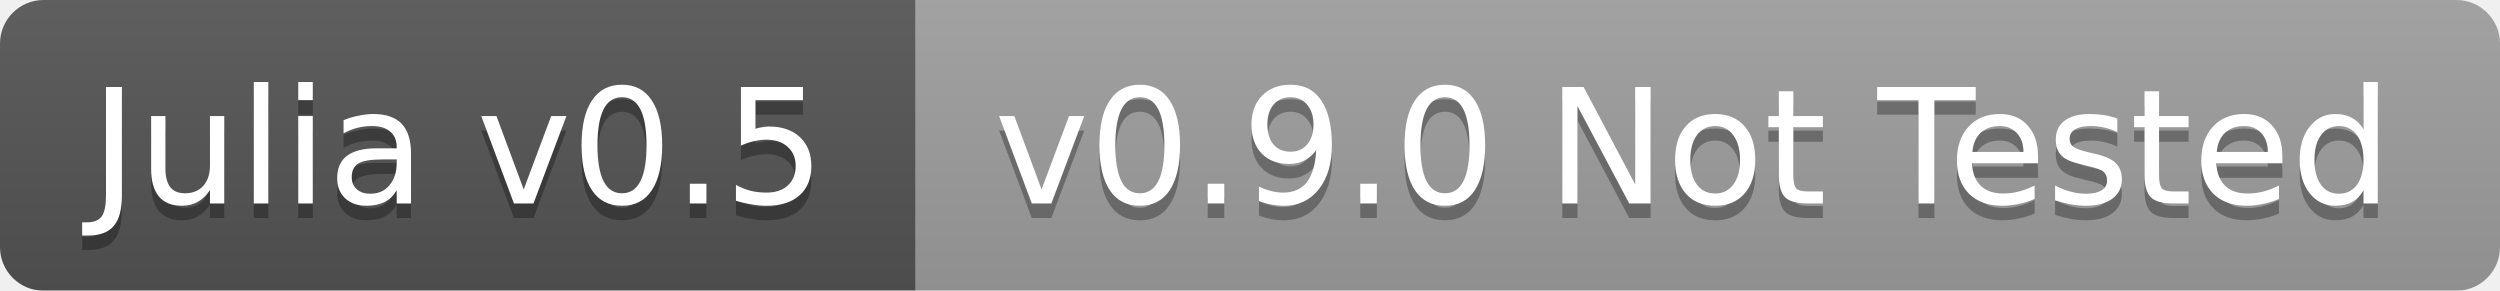
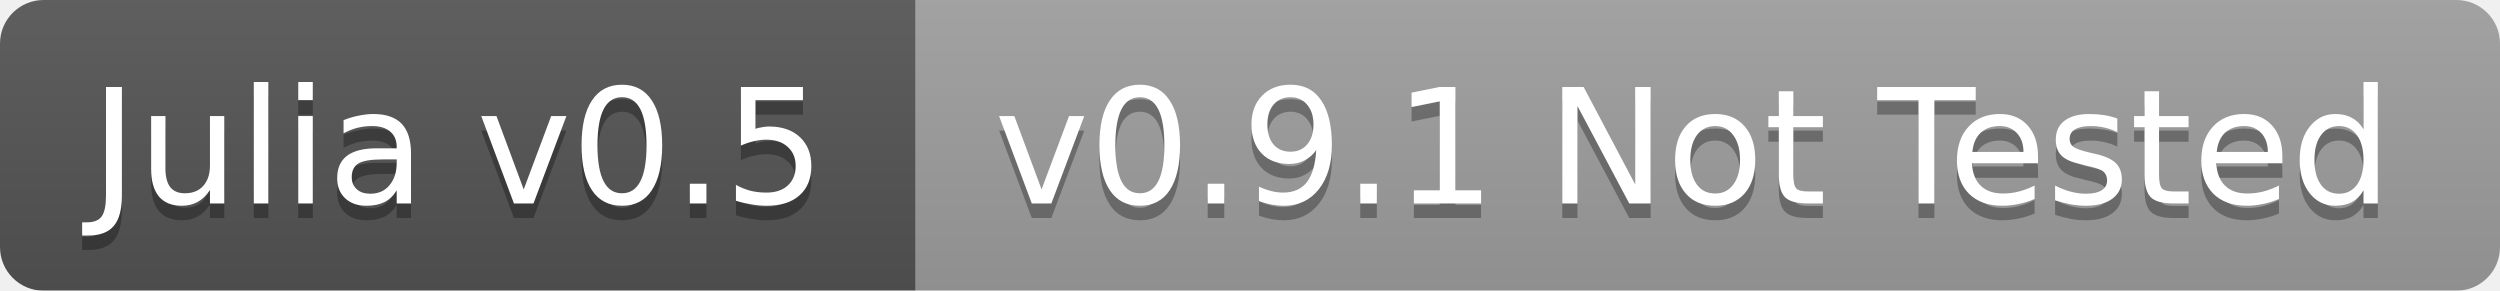
<svg xmlns="http://www.w3.org/2000/svg" width="172" height="20">
  <linearGradient id="b" x2="0" y2="100%">
    <stop offset="0" stop-color="#bbb" stop-opacity=".1" />
    <stop offset="1" stop-opacity=".1" />
  </linearGradient>
  <mask id="a">
    <rect width="172" height="20" rx="3" fill="#fff" />
  </mask>
  <g mask="url(#a)">
    <path fill="#555" d="M0 0h63v20H0z" />
    <path fill="#9f9f9f" d="M63 0h109v20H63z" />
    <path fill="url(#b)" d="M0 0h172v20H0z" />
  </g>
  <g fill="#fff" text-anchor="middle" font-family="DejaVu Sans,Verdana,Geneva,sans-serif" font-size="11">
    <text x="31.5" y="15" fill="#010101" fill-opacity=".3">Julia v0.5</text>
    <text x="31.5" y="14">Julia v0.5</text>
-     <text x="116.5" y="15" fill="#010101" fill-opacity=".3">v0.9.0 Not Tested</text>
-     <text x="116.5" y="14">v0.9.0 Not Tested</text>
+     <text x="116.5" y="15" fill="#010101" fill-opacity=".3">v0.9.1 Not Tested</text>
+     <text x="116.5" y="14">v0.9.1 Not Tested</text>
  </g>
</svg>
